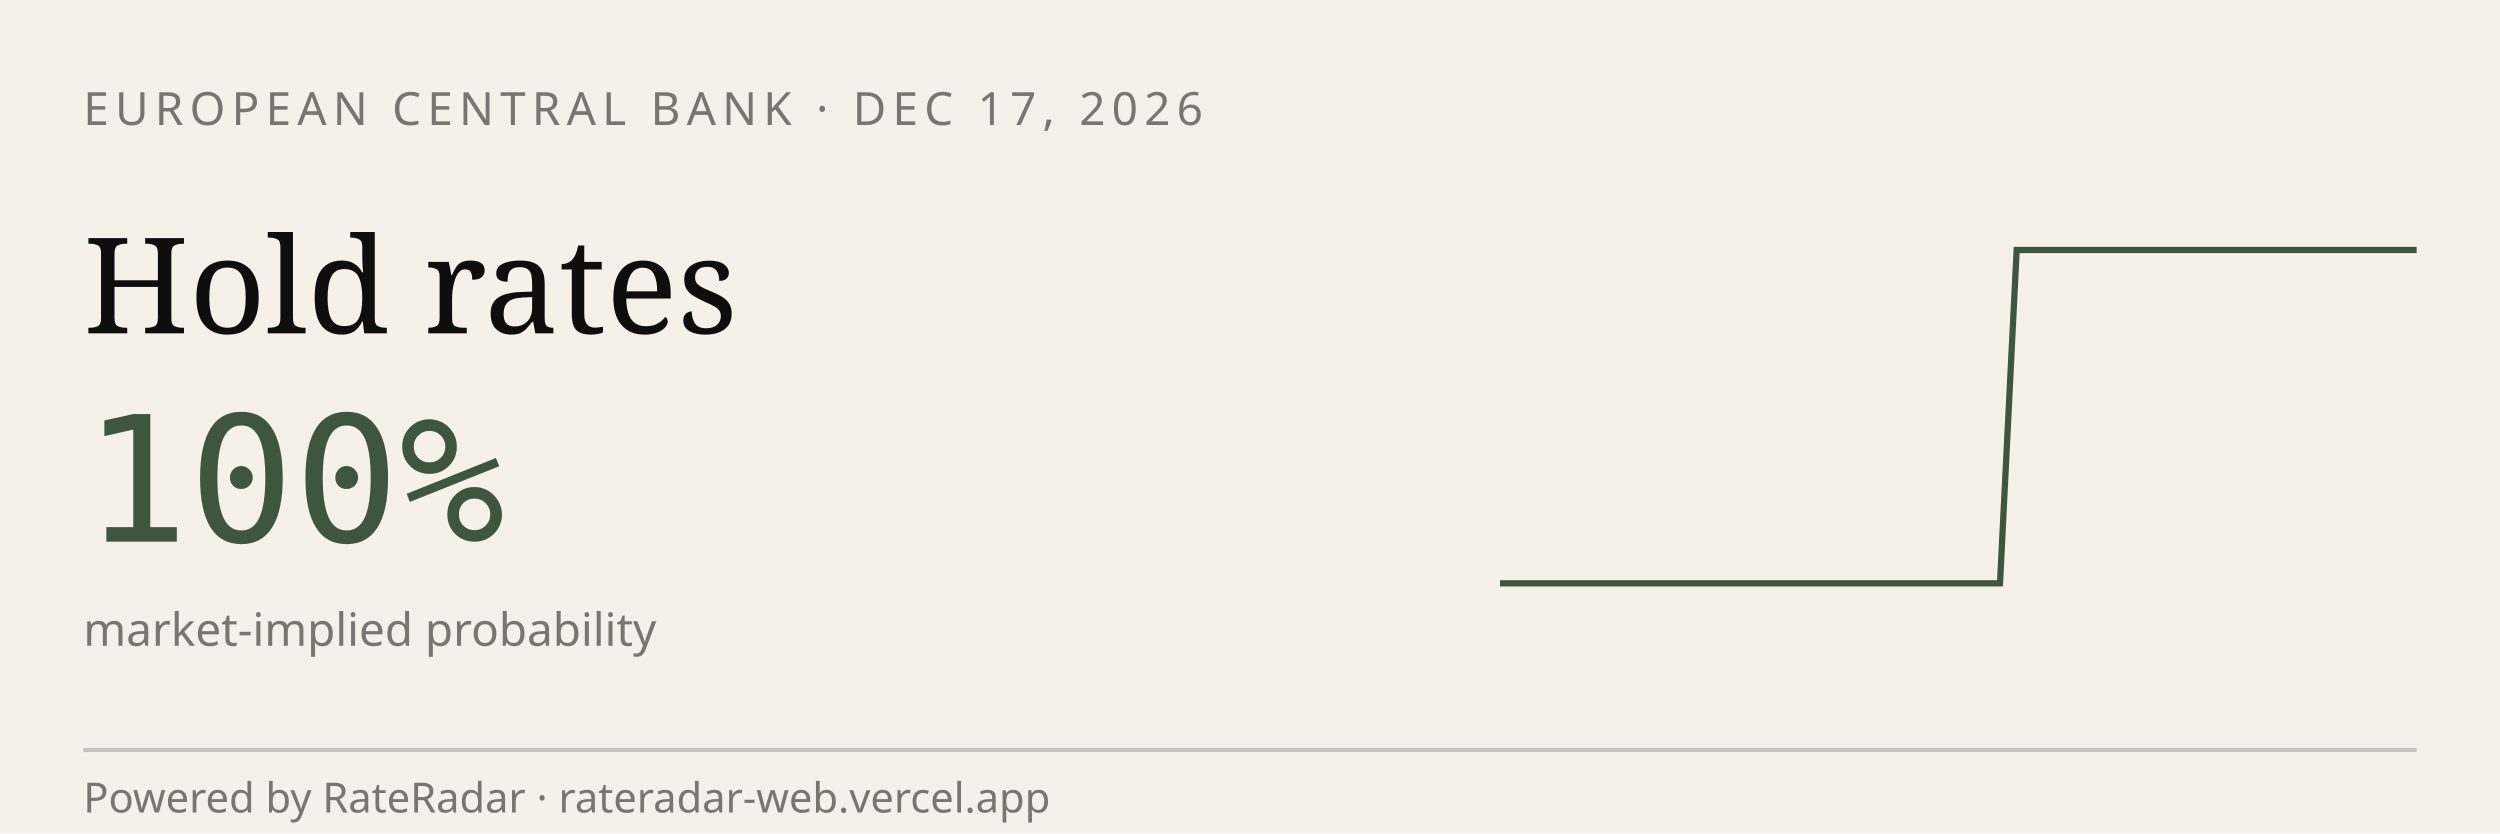
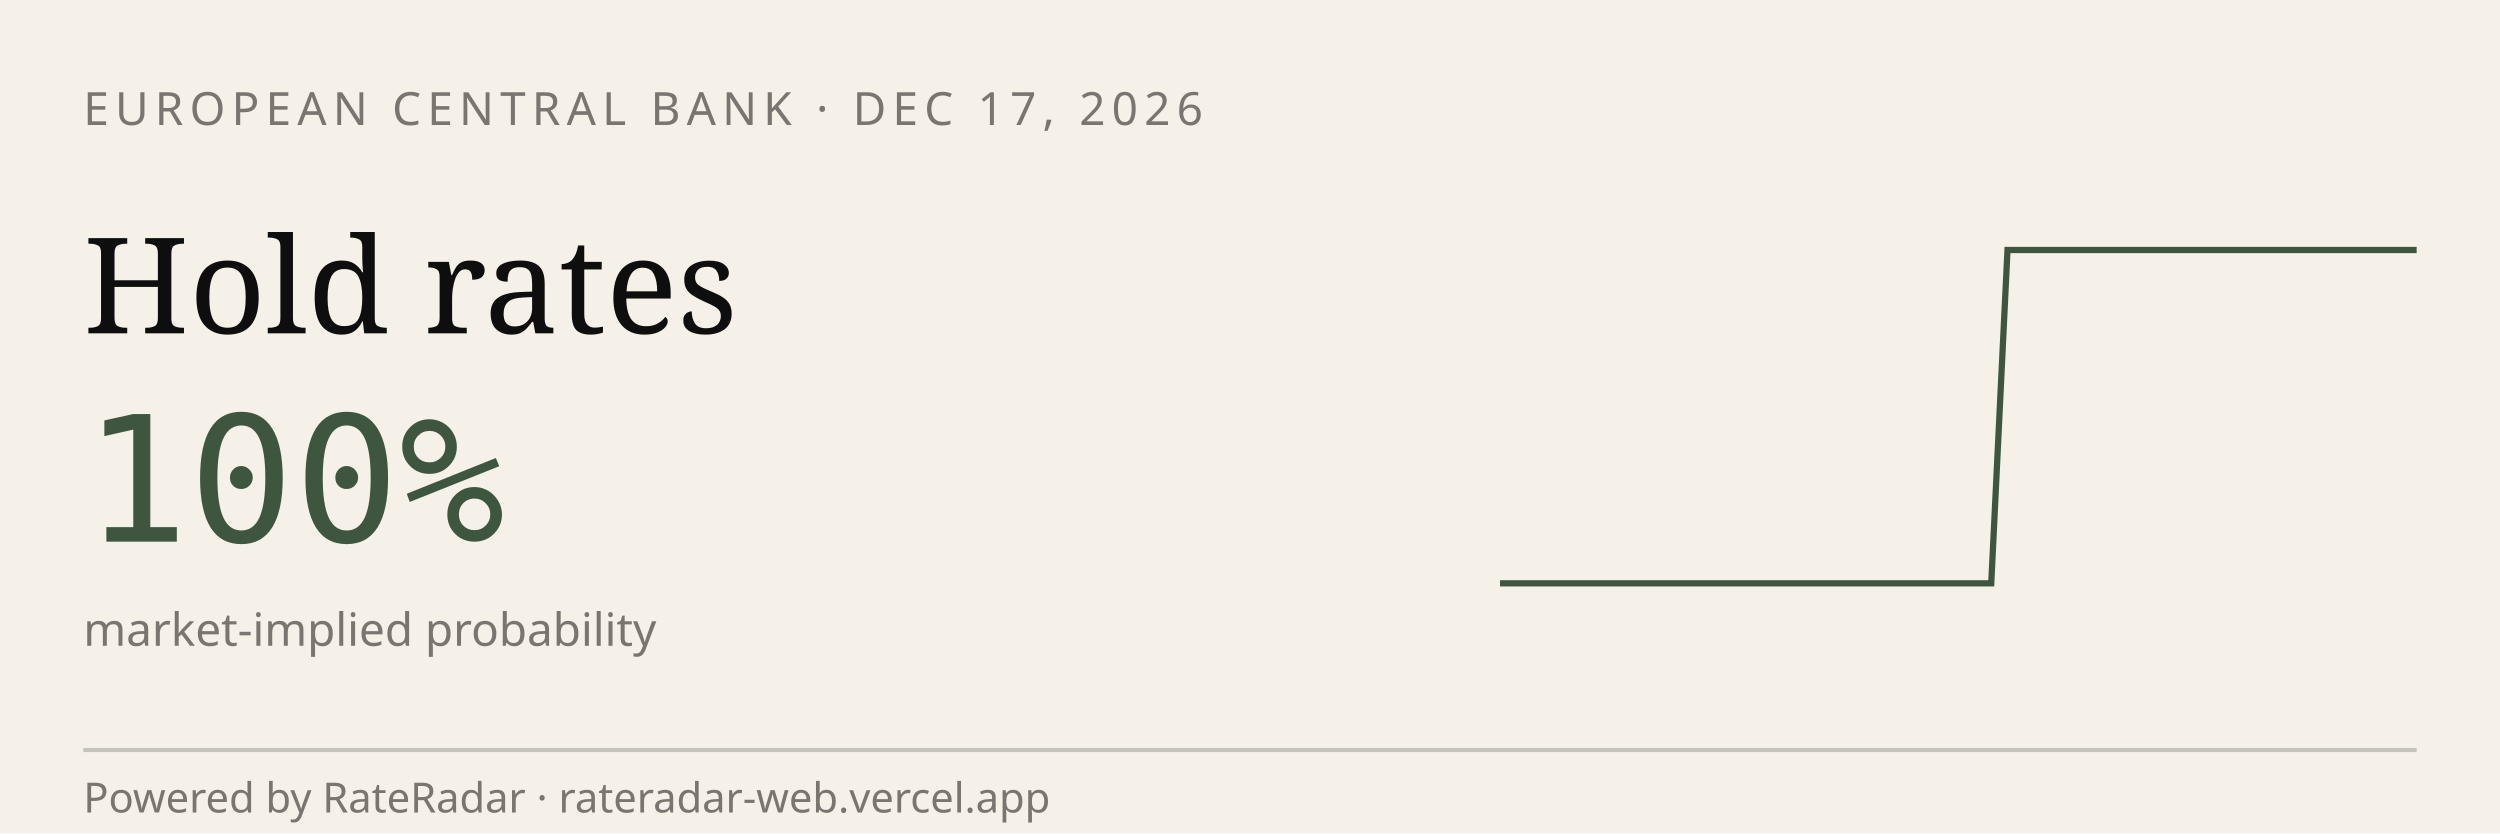
<svg xmlns="http://www.w3.org/2000/svg" viewBox="0 0 600 200" width="600" height="200" role="img" aria-label="RateRadar live odds for ECB 2026-12-17">
  <rect width="600" height="200" fill="#F5F1E8" />
  <text x="20" y="30" font-family="sans-serif" font-size="11" letter-spacing="1.5" fill="#7A7570">EUROPEAN CENTRAL BANK · DEC 17, 2026</text>
  <text x="20" y="80" font-family="Georgia, serif" font-size="32" fill="#0E0E0E">Hold rates</text>
  <text x="20" y="130" font-family="monospace" font-size="42" fill="#3E5640">100%</text>
  <text x="20" y="155" font-family="sans-serif" font-size="11" fill="#7A7570">market-implied probability</text>
-   <path d="M 360.0,140.0 L 364.0,140.0 L 368.0,140.0 L 372.0,140.0 L 376.0,140.0 L 380.0,140.0 L 384.0,140.0 L 388.0,140.0 L 392.0,140.0 L 396.0,140.0 L 400.0,140.0 L 404.0,140.0 L 408.0,140.0 L 412.0,140.0 L 416.0,140.0 L 420.0,140.0 L 424.0,140.0 L 428.0,140.0 L 432.0,140.0 L 436.0,140.0 L 440.0,140.0 L 444.0,140.0 L 448.0,140.0 L 452.0,140.0 L 456.0,140.0 L 460.0,140.0 L 464.0,140.0 L 468.0,140.0 L 472.0,140.0 L 476.0,140.0 L 480.0,140.0 L 484.0,60.0 L 488.0,60.0 L 492.0,60.0 L 496.0,60.0 L 500.0,60.0 L 504.0,60.0 L 508.0,60.0 L 512.0,60.0 L 516.0,60.0 L 520.0,60.0 L 524.0,60.0 L 528.0,60.0 L 532.0,60.0 L 536.0,60.0 L 540.0,60.0 L 544.0,60.0 L 548.0,60.0 L 552.0,60.0 L 556.0,60.0 L 560.0,60.0 L 564.0,60.0 L 568.0,60.0 L 572.0,60.0 L 576.0,60.0 L 580.0,60.0" stroke="#3E5640" stroke-width="1.5" fill="none" />
+   <path d="M 360.0,140.0 L 363.9,140.0 L 367.9,140.0 L 371.8,140.0 L 375.7,140.0 L 379.6,140.0 L 383.6,140.0 L 387.5,140.0 L 391.4,140.0 L 395.4,140.0 L 399.3,140.0 L 403.2,140.0 L 407.1,140.0 L 411.1,140.0 L 415.0,140.0 L 418.9,140.0 L 422.9,140.0 L 426.8,140.0 L 430.7,140.0 L 434.6,140.0 L 438.6,140.0 L 442.5,140.0 L 446.4,140.0 L 450.4,140.0 L 454.3,140.0 L 458.2,140.0 L 462.1,140.0 L 466.1,140.0 L 470.0,140.0 L 473.9,140.0 L 477.9,140.0 L 481.8,60.0 L 485.7,60.0 L 489.6,60.0 L 493.6,60.0 L 497.5,60.0 L 501.4,60.0 L 505.4,60.0 L 509.3,60.0 L 513.2,60.0 L 517.1,60.0 L 521.1,60.0 L 525.0,60.0 L 528.9,60.0 L 532.9,60.0 L 536.8,60.0 L 540.7,60.0 L 544.6,60.0 L 548.6,60.0 L 552.5,60.0 L 556.4,60.0 L 560.4,60.0 L 564.3,60.0 L 568.2,60.0 L 572.1,60.0 L 576.1,60.0 L 580.0,60.0" stroke="#3E5640" stroke-width="1.5" fill="none" />
  <line x1="20" y1="180" x2="580" y2="180" stroke="#0E0E0E33" />
  <text x="20" y="195" font-family="sans-serif" font-size="10" fill="#7A7570">Powered by RateRadar · rateradar-web.vercel.app</text>
</svg>
